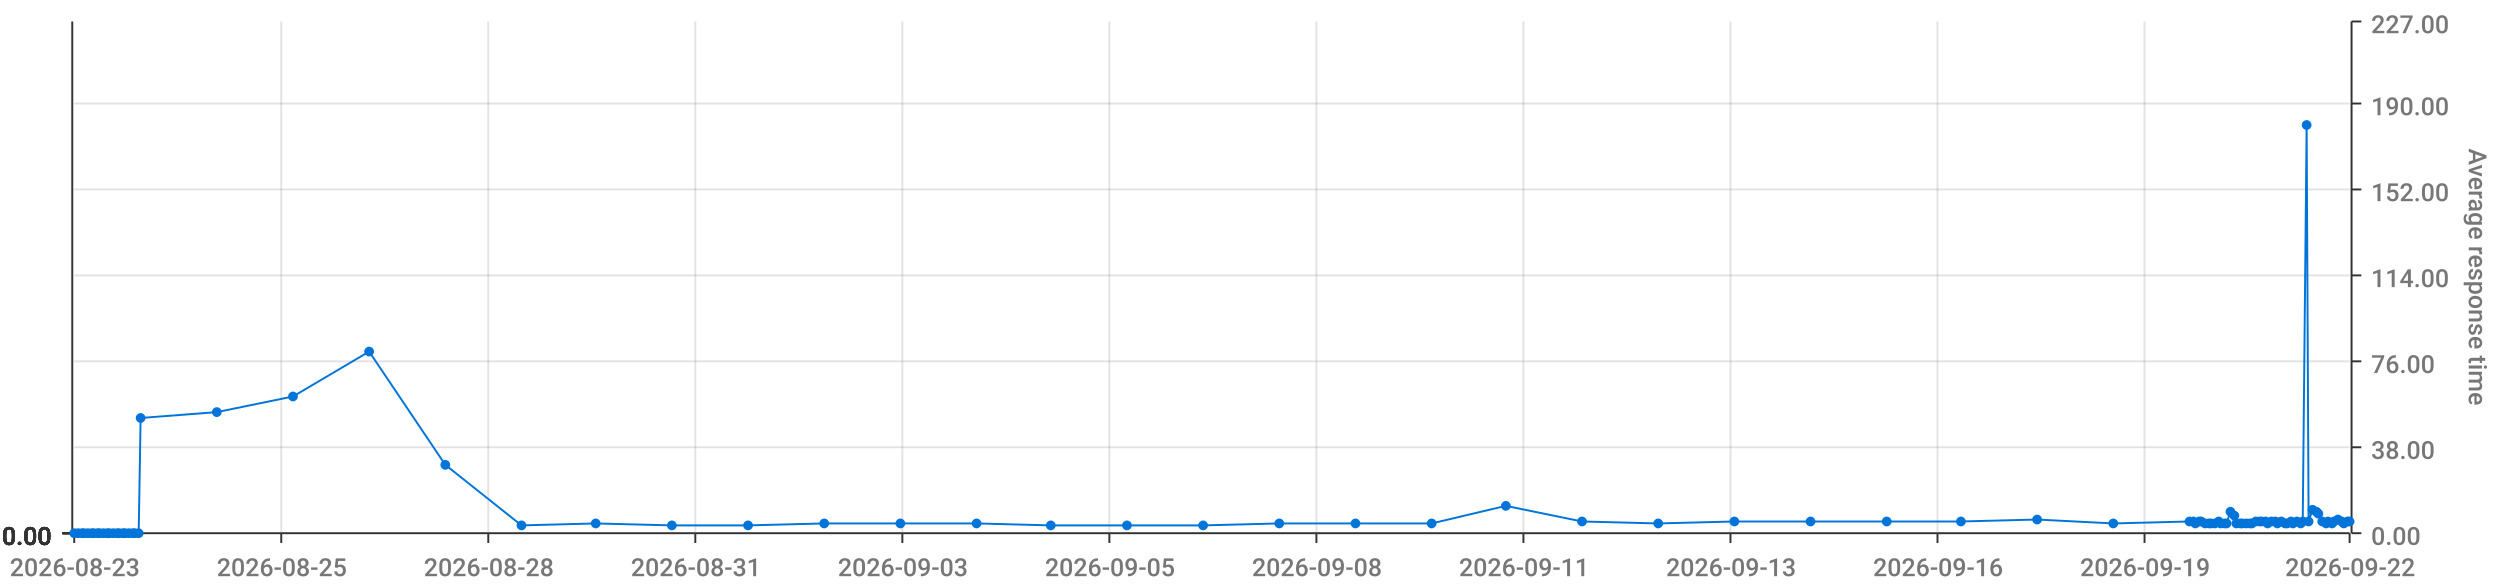
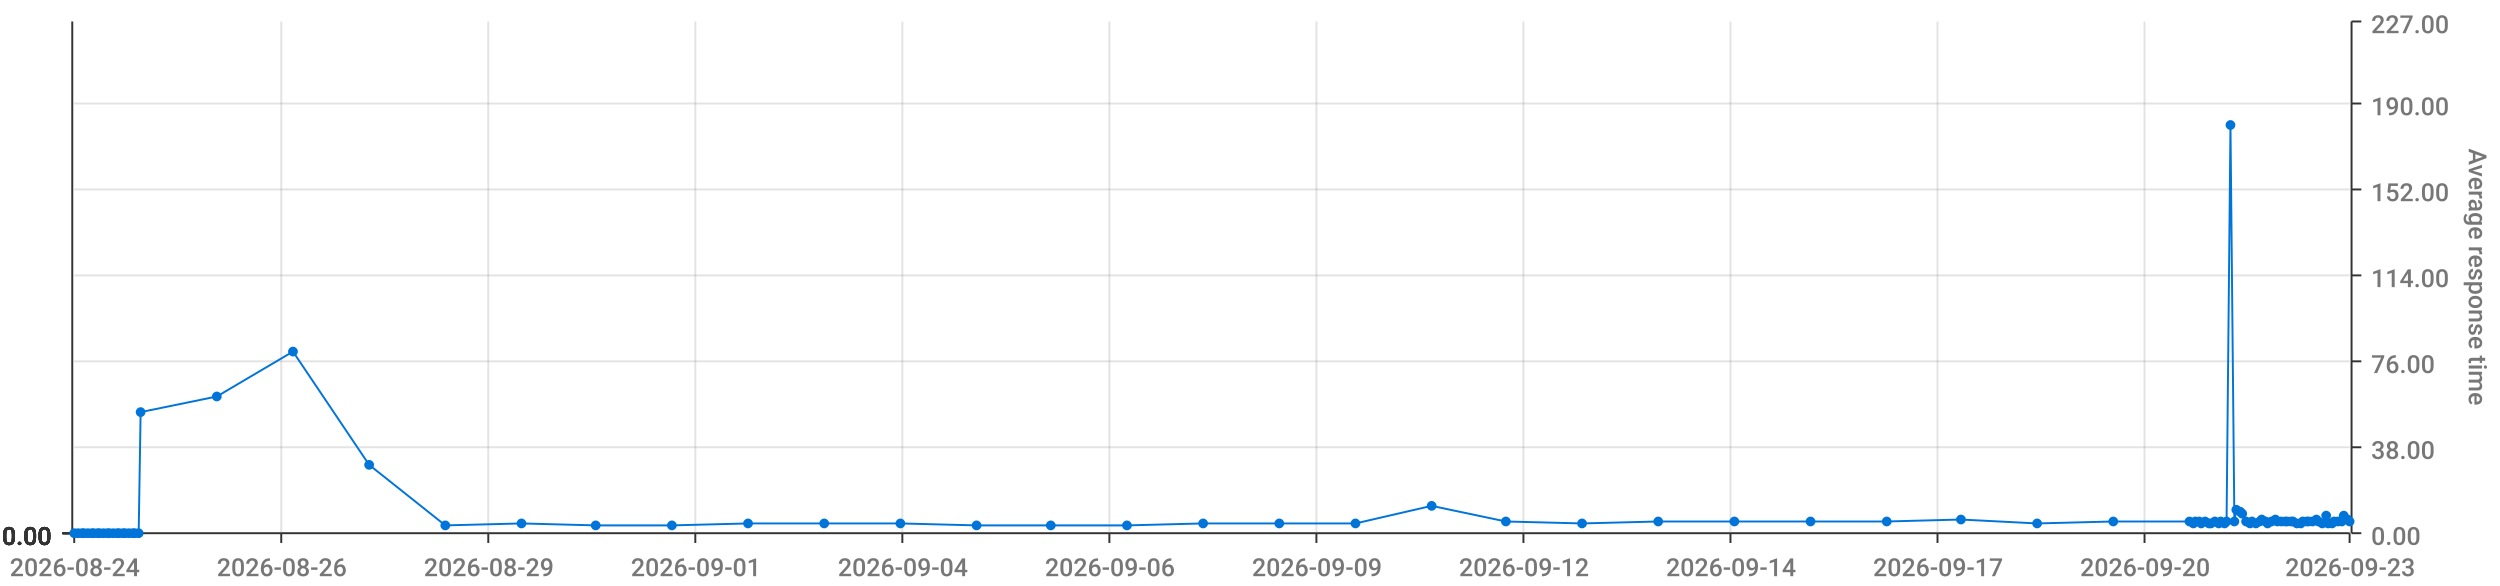
<svg xmlns="http://www.w3.org/2000/svg" viewBox="0 0 1280 300">
  <path d="M 0 0 L 1280 0 L 1280 300 L 0 300 L 0 0" style="stroke-width:0;stroke:rgba(255,255,255,1.0);fill:rgba(255,255,255,0.0)" />
  <path d="M 38 11 L 1203 11 L 1203 273 L 38 273 L 38 11" style="stroke-width:0;stroke:rgba(255,255,255,1.0);fill:rgba(255,255,255,0.0)" />
  <path d="M 38 273 L 1203 273" style="stroke-width:1;stroke:rgba(51,51,51,1.0);fill:rgba(255,255,255,0.0)" />
  <path d="M 38 273 L 38 278" style="stroke-width:1;stroke:rgba(51,51,51,1.0);fill:rgba(255,255,255,0.0)" />
-   <text x="5" y="295" style="stroke-width:0;stroke:none;fill:rgba(119,119,119,1.0);font-size:12.8px;font-family:'Roboto Medium',sans-serif">2026-08-23</text>
+   <text x="5" y="295" style="stroke-width:0;stroke:none;fill:rgba(119,119,119,1.0);font-size:12.8px;font-family:'Roboto Medium',sans-serif">2026-08-24</text>
  <path d="M 144 273 L 144 278" style="stroke-width:1;stroke:rgba(51,51,51,1.0);fill:rgba(255,255,255,0.0)" />
-   <text x="111" y="295" style="stroke-width:0;stroke:none;fill:rgba(119,119,119,1.0);font-size:12.8px;font-family:'Roboto Medium',sans-serif">2026-08-25</text>
+   <text x="111" y="295" style="stroke-width:0;stroke:none;fill:rgba(119,119,119,1.0);font-size:12.8px;font-family:'Roboto Medium',sans-serif">2026-08-26</text>
  <path d="M 250 273 L 250 278" style="stroke-width:1;stroke:rgba(51,51,51,1.0);fill:rgba(255,255,255,0.0)" />
-   <text x="217" y="295" style="stroke-width:0;stroke:none;fill:rgba(119,119,119,1.0);font-size:12.8px;font-family:'Roboto Medium',sans-serif">2026-08-28</text>
+   <text x="217" y="295" style="stroke-width:0;stroke:none;fill:rgba(119,119,119,1.0);font-size:12.8px;font-family:'Roboto Medium',sans-serif">2026-08-29</text>
  <path d="M 356 273 L 356 278" style="stroke-width:1;stroke:rgba(51,51,51,1.0);fill:rgba(255,255,255,0.0)" />
-   <text x="323" y="295" style="stroke-width:0;stroke:none;fill:rgba(119,119,119,1.0);font-size:12.8px;font-family:'Roboto Medium',sans-serif">2026-08-31</text>
+   <text x="323" y="295" style="stroke-width:0;stroke:none;fill:rgba(119,119,119,1.0);font-size:12.8px;font-family:'Roboto Medium',sans-serif">2026-09-01</text>
  <path d="M 462 273 L 462 278" style="stroke-width:1;stroke:rgba(51,51,51,1.0);fill:rgba(255,255,255,0.0)" />
-   <text x="429" y="295" style="stroke-width:0;stroke:none;fill:rgba(119,119,119,1.0);font-size:12.8px;font-family:'Roboto Medium',sans-serif">2026-09-03</text>
+   <text x="429" y="295" style="stroke-width:0;stroke:none;fill:rgba(119,119,119,1.0);font-size:12.8px;font-family:'Roboto Medium',sans-serif">2026-09-04</text>
  <path d="M 568 273 L 568 278" style="stroke-width:1;stroke:rgba(51,51,51,1.0);fill:rgba(255,255,255,0.0)" />
-   <text x="535" y="295" style="stroke-width:0;stroke:none;fill:rgba(119,119,119,1.0);font-size:12.8px;font-family:'Roboto Medium',sans-serif">2026-09-05</text>
+   <text x="535" y="295" style="stroke-width:0;stroke:none;fill:rgba(119,119,119,1.0);font-size:12.8px;font-family:'Roboto Medium',sans-serif">2026-09-06</text>
  <path d="M 674 273 L 674 278" style="stroke-width:1;stroke:rgba(51,51,51,1.0);fill:rgba(255,255,255,0.0)" />
-   <text x="641" y="295" style="stroke-width:0;stroke:none;fill:rgba(119,119,119,1.0);font-size:12.8px;font-family:'Roboto Medium',sans-serif">2026-09-08</text>
+   <text x="641" y="295" style="stroke-width:0;stroke:none;fill:rgba(119,119,119,1.0);font-size:12.8px;font-family:'Roboto Medium',sans-serif">2026-09-09</text>
  <path d="M 780 273 L 780 278" style="stroke-width:1;stroke:rgba(51,51,51,1.0);fill:rgba(255,255,255,0.0)" />
-   <text x="747" y="295" style="stroke-width:0;stroke:none;fill:rgba(119,119,119,1.0);font-size:12.8px;font-family:'Roboto Medium',sans-serif">2026-09-11</text>
+   <text x="747" y="295" style="stroke-width:0;stroke:none;fill:rgba(119,119,119,1.0);font-size:12.8px;font-family:'Roboto Medium',sans-serif">2026-09-12</text>
  <path d="M 886 273 L 886 278" style="stroke-width:1;stroke:rgba(51,51,51,1.0);fill:rgba(255,255,255,0.0)" />
-   <text x="853" y="295" style="stroke-width:0;stroke:none;fill:rgba(119,119,119,1.0);font-size:12.8px;font-family:'Roboto Medium',sans-serif">2026-09-13</text>
+   <text x="853" y="295" style="stroke-width:0;stroke:none;fill:rgba(119,119,119,1.0);font-size:12.8px;font-family:'Roboto Medium',sans-serif">2026-09-14</text>
  <path d="M 992 273 L 992 278" style="stroke-width:1;stroke:rgba(51,51,51,1.0);fill:rgba(255,255,255,0.0)" />
-   <text x="959" y="295" style="stroke-width:0;stroke:none;fill:rgba(119,119,119,1.0);font-size:12.8px;font-family:'Roboto Medium',sans-serif">2026-09-16</text>
+   <text x="959" y="295" style="stroke-width:0;stroke:none;fill:rgba(119,119,119,1.0);font-size:12.8px;font-family:'Roboto Medium',sans-serif">2026-09-17</text>
  <path d="M 1098 273 L 1098 278" style="stroke-width:1;stroke:rgba(51,51,51,1.0);fill:rgba(255,255,255,0.0)" />
-   <text x="1065" y="295" style="stroke-width:0;stroke:none;fill:rgba(119,119,119,1.0);font-size:12.8px;font-family:'Roboto Medium',sans-serif">2026-09-19</text>
+   <text x="1065" y="295" style="stroke-width:0;stroke:none;fill:rgba(119,119,119,1.0);font-size:12.8px;font-family:'Roboto Medium',sans-serif">2026-09-20</text>
  <path d="M 1203 273 L 1203 278" style="stroke-width:1;stroke:rgba(51,51,51,1.0);fill:rgba(255,255,255,0.0)" />
-   <text x="1170" y="295" style="stroke-width:0;stroke:none;fill:rgba(119,119,119,1.0);font-size:12.8px;font-family:'Roboto Medium',sans-serif">2026-09-22</text>
+   <text x="1170" y="295" style="stroke-width:0;stroke:none;fill:rgba(119,119,119,1.0);font-size:12.8px;font-family:'Roboto Medium',sans-serif">2026-09-23</text>
  <path d="M 144 273 L 144 11" style="stroke-width:1;stroke:rgba(119,119,119,0.2);fill:none" />
  <path d="M 250 273 L 250 11" style="stroke-width:1;stroke:rgba(119,119,119,0.2);fill:none" />
  <path d="M 356 273 L 356 11" style="stroke-width:1;stroke:rgba(119,119,119,0.2);fill:none" />
  <path d="M 462 273 L 462 11" style="stroke-width:1;stroke:rgba(119,119,119,0.2);fill:none" />
  <path d="M 568 273 L 568 11" style="stroke-width:1;stroke:rgba(119,119,119,0.2);fill:none" />
  <path d="M 674 273 L 674 11" style="stroke-width:1;stroke:rgba(119,119,119,0.2);fill:none" />
  <path d="M 780 273 L 780 11" style="stroke-width:1;stroke:rgba(119,119,119,0.2);fill:none" />
  <path d="M 886 273 L 886 11" style="stroke-width:1;stroke:rgba(119,119,119,0.2);fill:none" />
  <path d="M 992 273 L 992 11" style="stroke-width:1;stroke:rgba(119,119,119,0.2);fill:none" />
  <path d="M 1098 273 L 1098 11" style="stroke-width:1;stroke:rgba(119,119,119,0.2);fill:none" />
  <path d="M 1204 273 L 1204 11" style="stroke-width:1;stroke:rgba(51,51,51,1.0);fill:rgba(255,255,255,0.0)" />
  <path d="M 1204 273 L 1209 273" style="stroke-width:1;stroke:rgba(51,51,51,1.0);fill:rgba(255,255,255,0.0)" />
  <text x="1214" y="279" style="stroke-width:0;stroke:none;fill:rgba(119,119,119,1.0);font-size:12.8px;font-family:'Roboto Medium',sans-serif">0.00</text>
  <path d="M 1204 229 L 1209 229" style="stroke-width:1;stroke:rgba(51,51,51,1.0);fill:rgba(255,255,255,0.0)" />
  <text x="1214" y="235" style="stroke-width:0;stroke:none;fill:rgba(119,119,119,1.0);font-size:12.8px;font-family:'Roboto Medium',sans-serif">38.00</text>
  <path d="M 1204 185 L 1209 185" style="stroke-width:1;stroke:rgba(51,51,51,1.0);fill:rgba(255,255,255,0.0)" />
  <text x="1214" y="191" style="stroke-width:0;stroke:none;fill:rgba(119,119,119,1.0);font-size:12.8px;font-family:'Roboto Medium',sans-serif">76.00</text>
  <path d="M 1204 141 L 1209 141" style="stroke-width:1;stroke:rgba(51,51,51,1.0);fill:rgba(255,255,255,0.0)" />
  <text x="1214" y="147" style="stroke-width:0;stroke:none;fill:rgba(119,119,119,1.0);font-size:12.8px;font-family:'Roboto Medium',sans-serif">114.00</text>
  <path d="M 1204 97 L 1209 97" style="stroke-width:1;stroke:rgba(51,51,51,1.0);fill:rgba(255,255,255,0.0)" />
  <text x="1214" y="103" style="stroke-width:0;stroke:none;fill:rgba(119,119,119,1.0);font-size:12.8px;font-family:'Roboto Medium',sans-serif">152.00</text>
  <path d="M 1204 53 L 1209 53" style="stroke-width:1;stroke:rgba(51,51,51,1.0);fill:rgba(255,255,255,0.0)" />
  <text x="1214" y="59" style="stroke-width:0;stroke:none;fill:rgba(119,119,119,1.0);font-size:12.8px;font-family:'Roboto Medium',sans-serif">190.00</text>
  <path d="M 1204 11 L 1209 11" style="stroke-width:1;stroke:rgba(51,51,51,1.0);fill:rgba(255,255,255,0.0)" />
  <text x="1214" y="17" style="stroke-width:0;stroke:none;fill:rgba(119,119,119,1.0);font-size:12.8px;font-family:'Roboto Medium',sans-serif">227.00</text>
  <text x="1264" y="76" style="stroke-width:0;stroke:none;fill:rgba(119,119,119,1.0);font-size:12.8px;font-family:'Roboto Medium',sans-serif" transform="rotate(90.00,1264,76)">Average response time</text>
  <path d="M 38 273 L 1203 273" style="stroke-width:0;stroke:rgba(255,255,255,0.0);fill:none" />
  <path d="M 38 229 L 1203 229" style="stroke-width:1;stroke:rgba(119,119,119,0.2);fill:none" />
  <path d="M 38 185 L 1203 185" style="stroke-width:1;stroke:rgba(119,119,119,0.2);fill:none" />
  <path d="M 38 141 L 1203 141" style="stroke-width:1;stroke:rgba(119,119,119,0.2);fill:none" />
  <path d="M 38 97 L 1203 97" style="stroke-width:1;stroke:rgba(119,119,119,0.2);fill:none" />
  <path d="M 38 53 L 1203 53" style="stroke-width:1;stroke:rgba(119,119,119,0.2);fill:none" />
  <path d="M 37 273 L 37 11" style="stroke-width:1;stroke:rgba(51,51,51,1.0);fill:rgba(255,255,255,0.0)" />
  <path d="M 37 273 L 32 273" style="stroke-width:1;stroke:rgba(51,51,51,1.0);fill:rgba(255,255,255,0.0)" />
  <text x="1" y="279" style="stroke-width:0;stroke:none;fill:rgba(51,51,51,1.0);font-size:12.8px;font-family:'Roboto Medium',sans-serif">0.00</text>
  <path d="M 37 273 L 32 273" style="stroke-width:1;stroke:rgba(51,51,51,1.0);fill:rgba(255,255,255,0.0)" />
  <text x="1" y="279" style="stroke-width:0;stroke:none;fill:rgba(51,51,51,1.0);font-size:12.8px;font-family:'Roboto Medium',sans-serif">0.00</text>
  <path d="M 37 273 L 32 273" style="stroke-width:1;stroke:rgba(51,51,51,1.0);fill:rgba(255,255,255,0.0)" />
  <text x="1" y="279" style="stroke-width:0;stroke:none;fill:rgba(51,51,51,1.0);font-size:12.8px;font-family:'Roboto Medium',sans-serif">0.00</text>
  <path d="M 37 273 L 32 273" style="stroke-width:1;stroke:rgba(51,51,51,1.0);fill:rgba(255,255,255,0.0)" />
  <text x="1" y="279" style="stroke-width:0;stroke:none;fill:rgba(51,51,51,1.0);font-size:12.8px;font-family:'Roboto Medium',sans-serif">0.00</text>
  <path d="M 37 273 L 32 273" style="stroke-width:1;stroke:rgba(51,51,51,1.0);fill:rgba(255,255,255,0.0)" />
  <text x="1" y="279" style="stroke-width:0;stroke:none;fill:rgba(51,51,51,1.0);font-size:12.8px;font-family:'Roboto Medium',sans-serif">0.00</text>
  <path d="M 37 273 L 32 273" style="stroke-width:1;stroke:rgba(51,51,51,1.0);fill:rgba(255,255,255,0.0)" />
  <text x="1" y="279" style="stroke-width:0;stroke:none;fill:rgba(51,51,51,1.0);font-size:12.8px;font-family:'Roboto Medium',sans-serif">0.00</text>
  <path d="M 37 273 L 32 273" style="stroke-width:1;stroke:rgba(51,51,51,1.0);fill:rgba(255,255,255,0.0)" />
  <text x="1" y="279" style="stroke-width:0;stroke:none;fill:rgba(51,51,51,1.0);font-size:12.8px;font-family:'Roboto Medium',sans-serif">0.00</text>
  <path d="M 38 273 L 1203 273" style="stroke-width:0;stroke:rgba(255,255,255,0.0);fill:none" />
  <path d="M 38 273 L 1203 273" style="stroke-width:0;stroke:rgba(255,255,255,0.0);fill:none" />
  <path d="M 38 273 L 1203 273" style="stroke-width:0;stroke:rgba(255,255,255,0.0);fill:none" />
  <path d="M 38 273 L 1203 273" style="stroke-width:0;stroke:rgba(255,255,255,0.0);fill:none" />
  <path d="M 38 273 L 1203 273" style="stroke-width:0;stroke:rgba(255,255,255,0.0);fill:none" />
  <path d="M 38 273 L 1203 273" style="stroke-width:0;stroke:rgba(255,255,255,0.0);fill:none" />
-   <path d="M 38 273 L 40 273 L 42 273 L 43 273 L 45 273 L 47 273 L 48 273 L 50 273 L 51 273 L 53 273 L 55 273 L 56 273 L 58 273 L 60 273 L 61 273 L 63 273 L 64 273 L 66 273 L 68 273 L 69 273 L 71 273 L 72 214 L 111 211 L 150 203 L 189 180 L 228 238 L 267 269 L 305 268 L 344 269 L 383 269 L 422 268 L 461 268 L 500 268 L 538 269 L 577 269 L 616 269 L 655 268 L 694 268 L 733 268 L 771 259 L 810 267 L 849 268 L 888 267 L 927 267 L 966 267 L 1004 267 L 1043 266 L 1082 268 L 1121 267 L 1123 267 L 1124 268 L 1126 267 L 1127 267 L 1129 268 L 1131 268 L 1132 268 L 1134 268 L 1136 267 L 1137 268 L 1139 268 L 1140 268 L 1142 262 L 1144 264 L 1145 268 L 1147 268 L 1148 268 L 1150 268 L 1152 268 L 1153 268 L 1155 267 L 1157 267 L 1158 267 L 1160 267 L 1161 268 L 1163 267 L 1165 267 L 1166 268 L 1168 267 L 1170 268 L 1171 268 L 1173 267 L 1174 268 L 1176 267 L 1178 268 L 1179 267 L 1181 64 L 1182 267 L 1184 261 L 1186 262 L 1187 263 L 1189 267 L 1191 268 L 1192 267 L 1194 268 L 1195 267 L 1197 266 L 1199 267 L 1200 268 L 1202 267 L 1203 267" style="stroke-width:1;stroke:rgba(0,116,217,1.0);fill:rgba(255,255,255,0.0)" />
+   <path d="M 38 273 L 40 273 L 42 273 L 43 273 L 45 273 L 47 273 L 48 273 L 50 273 L 51 273 L 53 273 L 55 273 L 56 273 L 58 273 L 60 273 L 61 273 L 63 273 L 64 273 L 66 273 L 68 273 L 69 273 L 71 273 L 72 211 L 111 203 L 150 180 L 189 238 L 228 269 L 267 268 L 305 269 L 344 269 L 383 268 L 422 268 L 461 268 L 500 269 L 538 269 L 577 269 L 616 268 L 655 268 L 694 268 L 733 259 L 771 267 L 810 268 L 849 267 L 888 267 L 927 267 L 966 267 L 1004 266 L 1043 268 L 1082 267 L 1121 267 L 1123 268 L 1124 267 L 1126 267 L 1127 268 L 1129 267 L 1131 268 L 1132 268 L 1134 267 L 1136 268 L 1137 267 L 1139 268 L 1140 267 L 1142 64 L 1144 267 L 1145 261 L 1147 262 L 1148 263 L 1150 267 L 1152 268 L 1153 267 L 1155 268 L 1157 267 L 1158 266 L 1160 267 L 1161 268 L 1163 267 L 1165 266 L 1166 267 L 1168 267 L 1170 267 L 1171 267 L 1173 267 L 1174 267 L 1176 268 L 1178 268 L 1179 267 L 1181 267 L 1182 267 L 1184 267 L 1186 266 L 1187 267 L 1189 268 L 1191 264 L 1192 268 L 1194 268 L 1195 267 L 1197 267 L 1199 267 L 1200 264 L 1202 266 L 1203 267" style="stroke-width:1;stroke:rgba(0,116,217,1.0);fill:rgba(255,255,255,0.0)" />
  <circle cx="38" cy="273" r="2" style="stroke-width:1;stroke:rgba(0,116,217,1.0);fill:rgba(0,116,217,1.0)" />
  <path d="" style="stroke-width:1;stroke:rgba(0,116,217,1.0);fill:rgba(0,116,217,1.0)" />
  <circle cx="40" cy="273" r="2" style="stroke-width:1;stroke:rgba(0,116,217,1.0);fill:rgba(0,116,217,1.0)" />
  <path d="" style="stroke-width:1;stroke:rgba(0,116,217,1.0);fill:rgba(0,116,217,1.0)" />
  <circle cx="42" cy="273" r="2" style="stroke-width:1;stroke:rgba(0,116,217,1.0);fill:rgba(0,116,217,1.0)" />
  <path d="" style="stroke-width:1;stroke:rgba(0,116,217,1.0);fill:rgba(0,116,217,1.0)" />
  <circle cx="43" cy="273" r="2" style="stroke-width:1;stroke:rgba(0,116,217,1.0);fill:rgba(0,116,217,1.0)" />
  <path d="" style="stroke-width:1;stroke:rgba(0,116,217,1.0);fill:rgba(0,116,217,1.0)" />
  <circle cx="45" cy="273" r="2" style="stroke-width:1;stroke:rgba(0,116,217,1.0);fill:rgba(0,116,217,1.0)" />
  <path d="" style="stroke-width:1;stroke:rgba(0,116,217,1.0);fill:rgba(0,116,217,1.0)" />
  <circle cx="47" cy="273" r="2" style="stroke-width:1;stroke:rgba(0,116,217,1.0);fill:rgba(0,116,217,1.0)" />
  <path d="" style="stroke-width:1;stroke:rgba(0,116,217,1.0);fill:rgba(0,116,217,1.0)" />
  <circle cx="48" cy="273" r="2" style="stroke-width:1;stroke:rgba(0,116,217,1.0);fill:rgba(0,116,217,1.0)" />
  <path d="" style="stroke-width:1;stroke:rgba(0,116,217,1.0);fill:rgba(0,116,217,1.0)" />
  <circle cx="50" cy="273" r="2" style="stroke-width:1;stroke:rgba(0,116,217,1.0);fill:rgba(0,116,217,1.0)" />
  <path d="" style="stroke-width:1;stroke:rgba(0,116,217,1.0);fill:rgba(0,116,217,1.0)" />
  <circle cx="51" cy="273" r="2" style="stroke-width:1;stroke:rgba(0,116,217,1.0);fill:rgba(0,116,217,1.0)" />
  <path d="" style="stroke-width:1;stroke:rgba(0,116,217,1.0);fill:rgba(0,116,217,1.0)" />
  <circle cx="53" cy="273" r="2" style="stroke-width:1;stroke:rgba(0,116,217,1.0);fill:rgba(0,116,217,1.0)" />
  <path d="" style="stroke-width:1;stroke:rgba(0,116,217,1.0);fill:rgba(0,116,217,1.0)" />
  <circle cx="55" cy="273" r="2" style="stroke-width:1;stroke:rgba(0,116,217,1.0);fill:rgba(0,116,217,1.0)" />
  <path d="" style="stroke-width:1;stroke:rgba(0,116,217,1.0);fill:rgba(0,116,217,1.0)" />
  <circle cx="56" cy="273" r="2" style="stroke-width:1;stroke:rgba(0,116,217,1.0);fill:rgba(0,116,217,1.0)" />
  <path d="" style="stroke-width:1;stroke:rgba(0,116,217,1.0);fill:rgba(0,116,217,1.0)" />
  <circle cx="58" cy="273" r="2" style="stroke-width:1;stroke:rgba(0,116,217,1.0);fill:rgba(0,116,217,1.0)" />
  <path d="" style="stroke-width:1;stroke:rgba(0,116,217,1.0);fill:rgba(0,116,217,1.0)" />
  <circle cx="60" cy="273" r="2" style="stroke-width:1;stroke:rgba(0,116,217,1.0);fill:rgba(0,116,217,1.0)" />
  <path d="" style="stroke-width:1;stroke:rgba(0,116,217,1.0);fill:rgba(0,116,217,1.0)" />
  <circle cx="61" cy="273" r="2" style="stroke-width:1;stroke:rgba(0,116,217,1.0);fill:rgba(0,116,217,1.0)" />
  <path d="" style="stroke-width:1;stroke:rgba(0,116,217,1.0);fill:rgba(0,116,217,1.0)" />
  <circle cx="63" cy="273" r="2" style="stroke-width:1;stroke:rgba(0,116,217,1.0);fill:rgba(0,116,217,1.0)" />
  <path d="" style="stroke-width:1;stroke:rgba(0,116,217,1.0);fill:rgba(0,116,217,1.0)" />
  <circle cx="64" cy="273" r="2" style="stroke-width:1;stroke:rgba(0,116,217,1.0);fill:rgba(0,116,217,1.0)" />
  <path d="" style="stroke-width:1;stroke:rgba(0,116,217,1.0);fill:rgba(0,116,217,1.0)" />
  <circle cx="66" cy="273" r="2" style="stroke-width:1;stroke:rgba(0,116,217,1.0);fill:rgba(0,116,217,1.0)" />
  <path d="" style="stroke-width:1;stroke:rgba(0,116,217,1.0);fill:rgba(0,116,217,1.0)" />
  <circle cx="68" cy="273" r="2" style="stroke-width:1;stroke:rgba(0,116,217,1.0);fill:rgba(0,116,217,1.0)" />
  <path d="" style="stroke-width:1;stroke:rgba(0,116,217,1.0);fill:rgba(0,116,217,1.0)" />
  <circle cx="69" cy="273" r="2" style="stroke-width:1;stroke:rgba(0,116,217,1.0);fill:rgba(0,116,217,1.0)" />
  <path d="" style="stroke-width:1;stroke:rgba(0,116,217,1.0);fill:rgba(0,116,217,1.0)" />
  <circle cx="71" cy="273" r="2" style="stroke-width:1;stroke:rgba(0,116,217,1.0);fill:rgba(0,116,217,1.0)" />
  <path d="" style="stroke-width:1;stroke:rgba(0,116,217,1.0);fill:rgba(0,116,217,1.0)" />
-   <circle cx="72" cy="214" r="2" style="stroke-width:1;stroke:rgba(0,116,217,1.0);fill:rgba(0,116,217,1.0)" />
-   <path d="" style="stroke-width:1;stroke:rgba(0,116,217,1.0);fill:rgba(0,116,217,1.0)" />
-   <circle cx="111" cy="211" r="2" style="stroke-width:1;stroke:rgba(0,116,217,1.0);fill:rgba(0,116,217,1.0)" />
-   <path d="" style="stroke-width:1;stroke:rgba(0,116,217,1.0);fill:rgba(0,116,217,1.0)" />
-   <circle cx="150" cy="203" r="2" style="stroke-width:1;stroke:rgba(0,116,217,1.0);fill:rgba(0,116,217,1.0)" />
-   <path d="" style="stroke-width:1;stroke:rgba(0,116,217,1.0);fill:rgba(0,116,217,1.0)" />
-   <circle cx="189" cy="180" r="2" style="stroke-width:1;stroke:rgba(0,116,217,1.0);fill:rgba(0,116,217,1.0)" />
-   <path d="" style="stroke-width:1;stroke:rgba(0,116,217,1.0);fill:rgba(0,116,217,1.0)" />
-   <circle cx="228" cy="238" r="2" style="stroke-width:1;stroke:rgba(0,116,217,1.0);fill:rgba(0,116,217,1.0)" />
-   <path d="" style="stroke-width:1;stroke:rgba(0,116,217,1.0);fill:rgba(0,116,217,1.0)" />
-   <circle cx="267" cy="269" r="2" style="stroke-width:1;stroke:rgba(0,116,217,1.0);fill:rgba(0,116,217,1.0)" />
-   <path d="" style="stroke-width:1;stroke:rgba(0,116,217,1.0);fill:rgba(0,116,217,1.0)" />
-   <circle cx="305" cy="268" r="2" style="stroke-width:1;stroke:rgba(0,116,217,1.0);fill:rgba(0,116,217,1.0)" />
+   <circle cx="72" cy="211" r="2" style="stroke-width:1;stroke:rgba(0,116,217,1.0);fill:rgba(0,116,217,1.0)" />
+   <path d="" style="stroke-width:1;stroke:rgba(0,116,217,1.0);fill:rgba(0,116,217,1.0)" />
+   <circle cx="111" cy="203" r="2" style="stroke-width:1;stroke:rgba(0,116,217,1.0);fill:rgba(0,116,217,1.0)" />
+   <path d="" style="stroke-width:1;stroke:rgba(0,116,217,1.0);fill:rgba(0,116,217,1.0)" />
+   <circle cx="150" cy="180" r="2" style="stroke-width:1;stroke:rgba(0,116,217,1.0);fill:rgba(0,116,217,1.0)" />
+   <path d="" style="stroke-width:1;stroke:rgba(0,116,217,1.0);fill:rgba(0,116,217,1.0)" />
+   <circle cx="189" cy="238" r="2" style="stroke-width:1;stroke:rgba(0,116,217,1.0);fill:rgba(0,116,217,1.0)" />
+   <path d="" style="stroke-width:1;stroke:rgba(0,116,217,1.0);fill:rgba(0,116,217,1.0)" />
+   <circle cx="228" cy="269" r="2" style="stroke-width:1;stroke:rgba(0,116,217,1.0);fill:rgba(0,116,217,1.0)" />
+   <path d="" style="stroke-width:1;stroke:rgba(0,116,217,1.0);fill:rgba(0,116,217,1.0)" />
+   <circle cx="267" cy="268" r="2" style="stroke-width:1;stroke:rgba(0,116,217,1.0);fill:rgba(0,116,217,1.0)" />
+   <path d="" style="stroke-width:1;stroke:rgba(0,116,217,1.0);fill:rgba(0,116,217,1.0)" />
+   <circle cx="305" cy="269" r="2" style="stroke-width:1;stroke:rgba(0,116,217,1.0);fill:rgba(0,116,217,1.0)" />
  <path d="" style="stroke-width:1;stroke:rgba(0,116,217,1.0);fill:rgba(0,116,217,1.0)" />
  <circle cx="344" cy="269" r="2" style="stroke-width:1;stroke:rgba(0,116,217,1.0);fill:rgba(0,116,217,1.0)" />
  <path d="" style="stroke-width:1;stroke:rgba(0,116,217,1.0);fill:rgba(0,116,217,1.0)" />
-   <circle cx="383" cy="269" r="2" style="stroke-width:1;stroke:rgba(0,116,217,1.0);fill:rgba(0,116,217,1.0)" />
+   <circle cx="383" cy="268" r="2" style="stroke-width:1;stroke:rgba(0,116,217,1.0);fill:rgba(0,116,217,1.0)" />
  <path d="" style="stroke-width:1;stroke:rgba(0,116,217,1.0);fill:rgba(0,116,217,1.0)" />
  <circle cx="422" cy="268" r="2" style="stroke-width:1;stroke:rgba(0,116,217,1.0);fill:rgba(0,116,217,1.0)" />
  <path d="" style="stroke-width:1;stroke:rgba(0,116,217,1.0);fill:rgba(0,116,217,1.0)" />
  <circle cx="461" cy="268" r="2" style="stroke-width:1;stroke:rgba(0,116,217,1.0);fill:rgba(0,116,217,1.0)" />
  <path d="" style="stroke-width:1;stroke:rgba(0,116,217,1.0);fill:rgba(0,116,217,1.0)" />
-   <circle cx="500" cy="268" r="2" style="stroke-width:1;stroke:rgba(0,116,217,1.0);fill:rgba(0,116,217,1.0)" />
+   <circle cx="500" cy="269" r="2" style="stroke-width:1;stroke:rgba(0,116,217,1.0);fill:rgba(0,116,217,1.0)" />
  <path d="" style="stroke-width:1;stroke:rgba(0,116,217,1.0);fill:rgba(0,116,217,1.0)" />
  <circle cx="538" cy="269" r="2" style="stroke-width:1;stroke:rgba(0,116,217,1.0);fill:rgba(0,116,217,1.0)" />
  <path d="" style="stroke-width:1;stroke:rgba(0,116,217,1.0);fill:rgba(0,116,217,1.0)" />
  <circle cx="577" cy="269" r="2" style="stroke-width:1;stroke:rgba(0,116,217,1.0);fill:rgba(0,116,217,1.0)" />
  <path d="" style="stroke-width:1;stroke:rgba(0,116,217,1.0);fill:rgba(0,116,217,1.0)" />
-   <circle cx="616" cy="269" r="2" style="stroke-width:1;stroke:rgba(0,116,217,1.0);fill:rgba(0,116,217,1.0)" />
+   <circle cx="616" cy="268" r="2" style="stroke-width:1;stroke:rgba(0,116,217,1.0);fill:rgba(0,116,217,1.0)" />
  <path d="" style="stroke-width:1;stroke:rgba(0,116,217,1.0);fill:rgba(0,116,217,1.0)" />
  <circle cx="655" cy="268" r="2" style="stroke-width:1;stroke:rgba(0,116,217,1.0);fill:rgba(0,116,217,1.0)" />
  <path d="" style="stroke-width:1;stroke:rgba(0,116,217,1.0);fill:rgba(0,116,217,1.0)" />
  <circle cx="694" cy="268" r="2" style="stroke-width:1;stroke:rgba(0,116,217,1.0);fill:rgba(0,116,217,1.0)" />
  <path d="" style="stroke-width:1;stroke:rgba(0,116,217,1.0);fill:rgba(0,116,217,1.0)" />
-   <circle cx="733" cy="268" r="2" style="stroke-width:1;stroke:rgba(0,116,217,1.0);fill:rgba(0,116,217,1.0)" />
-   <path d="" style="stroke-width:1;stroke:rgba(0,116,217,1.0);fill:rgba(0,116,217,1.0)" />
-   <circle cx="771" cy="259" r="2" style="stroke-width:1;stroke:rgba(0,116,217,1.0);fill:rgba(0,116,217,1.0)" />
-   <path d="" style="stroke-width:1;stroke:rgba(0,116,217,1.0);fill:rgba(0,116,217,1.0)" />
-   <circle cx="810" cy="267" r="2" style="stroke-width:1;stroke:rgba(0,116,217,1.0);fill:rgba(0,116,217,1.0)" />
-   <path d="" style="stroke-width:1;stroke:rgba(0,116,217,1.0);fill:rgba(0,116,217,1.0)" />
-   <circle cx="849" cy="268" r="2" style="stroke-width:1;stroke:rgba(0,116,217,1.0);fill:rgba(0,116,217,1.0)" />
+   <circle cx="733" cy="259" r="2" style="stroke-width:1;stroke:rgba(0,116,217,1.0);fill:rgba(0,116,217,1.0)" />
+   <path d="" style="stroke-width:1;stroke:rgba(0,116,217,1.0);fill:rgba(0,116,217,1.0)" />
+   <circle cx="771" cy="267" r="2" style="stroke-width:1;stroke:rgba(0,116,217,1.0);fill:rgba(0,116,217,1.0)" />
+   <path d="" style="stroke-width:1;stroke:rgba(0,116,217,1.0);fill:rgba(0,116,217,1.0)" />
+   <circle cx="810" cy="268" r="2" style="stroke-width:1;stroke:rgba(0,116,217,1.0);fill:rgba(0,116,217,1.0)" />
+   <path d="" style="stroke-width:1;stroke:rgba(0,116,217,1.0);fill:rgba(0,116,217,1.0)" />
+   <circle cx="849" cy="267" r="2" style="stroke-width:1;stroke:rgba(0,116,217,1.0);fill:rgba(0,116,217,1.0)" />
  <path d="" style="stroke-width:1;stroke:rgba(0,116,217,1.0);fill:rgba(0,116,217,1.0)" />
  <circle cx="888" cy="267" r="2" style="stroke-width:1;stroke:rgba(0,116,217,1.0);fill:rgba(0,116,217,1.0)" />
  <path d="" style="stroke-width:1;stroke:rgba(0,116,217,1.0);fill:rgba(0,116,217,1.0)" />
  <circle cx="927" cy="267" r="2" style="stroke-width:1;stroke:rgba(0,116,217,1.0);fill:rgba(0,116,217,1.0)" />
  <path d="" style="stroke-width:1;stroke:rgba(0,116,217,1.0);fill:rgba(0,116,217,1.0)" />
  <circle cx="966" cy="267" r="2" style="stroke-width:1;stroke:rgba(0,116,217,1.0);fill:rgba(0,116,217,1.0)" />
  <path d="" style="stroke-width:1;stroke:rgba(0,116,217,1.0);fill:rgba(0,116,217,1.0)" />
-   <circle cx="1004" cy="267" r="2" style="stroke-width:1;stroke:rgba(0,116,217,1.0);fill:rgba(0,116,217,1.0)" />
-   <path d="" style="stroke-width:1;stroke:rgba(0,116,217,1.0);fill:rgba(0,116,217,1.0)" />
-   <circle cx="1043" cy="266" r="2" style="stroke-width:1;stroke:rgba(0,116,217,1.0);fill:rgba(0,116,217,1.0)" />
-   <path d="" style="stroke-width:1;stroke:rgba(0,116,217,1.0);fill:rgba(0,116,217,1.0)" />
-   <circle cx="1082" cy="268" r="2" style="stroke-width:1;stroke:rgba(0,116,217,1.0);fill:rgba(0,116,217,1.0)" />
+   <circle cx="1004" cy="266" r="2" style="stroke-width:1;stroke:rgba(0,116,217,1.0);fill:rgba(0,116,217,1.0)" />
+   <path d="" style="stroke-width:1;stroke:rgba(0,116,217,1.0);fill:rgba(0,116,217,1.0)" />
+   <circle cx="1043" cy="268" r="2" style="stroke-width:1;stroke:rgba(0,116,217,1.0);fill:rgba(0,116,217,1.0)" />
+   <path d="" style="stroke-width:1;stroke:rgba(0,116,217,1.0);fill:rgba(0,116,217,1.0)" />
+   <circle cx="1082" cy="267" r="2" style="stroke-width:1;stroke:rgba(0,116,217,1.0);fill:rgba(0,116,217,1.0)" />
  <path d="" style="stroke-width:1;stroke:rgba(0,116,217,1.0);fill:rgba(0,116,217,1.0)" />
  <circle cx="1121" cy="267" r="2" style="stroke-width:1;stroke:rgba(0,116,217,1.0);fill:rgba(0,116,217,1.0)" />
  <path d="" style="stroke-width:1;stroke:rgba(0,116,217,1.0);fill:rgba(0,116,217,1.0)" />
-   <circle cx="1123" cy="267" r="2" style="stroke-width:1;stroke:rgba(0,116,217,1.0);fill:rgba(0,116,217,1.0)" />
-   <path d="" style="stroke-width:1;stroke:rgba(0,116,217,1.0);fill:rgba(0,116,217,1.0)" />
-   <circle cx="1124" cy="268" r="2" style="stroke-width:1;stroke:rgba(0,116,217,1.0);fill:rgba(0,116,217,1.0)" />
+   <circle cx="1123" cy="268" r="2" style="stroke-width:1;stroke:rgba(0,116,217,1.0);fill:rgba(0,116,217,1.0)" />
+   <path d="" style="stroke-width:1;stroke:rgba(0,116,217,1.0);fill:rgba(0,116,217,1.0)" />
+   <circle cx="1124" cy="267" r="2" style="stroke-width:1;stroke:rgba(0,116,217,1.0);fill:rgba(0,116,217,1.0)" />
  <path d="" style="stroke-width:1;stroke:rgba(0,116,217,1.0);fill:rgba(0,116,217,1.0)" />
  <circle cx="1126" cy="267" r="2" style="stroke-width:1;stroke:rgba(0,116,217,1.0);fill:rgba(0,116,217,1.0)" />
  <path d="" style="stroke-width:1;stroke:rgba(0,116,217,1.0);fill:rgba(0,116,217,1.0)" />
-   <circle cx="1127" cy="267" r="2" style="stroke-width:1;stroke:rgba(0,116,217,1.0);fill:rgba(0,116,217,1.0)" />
-   <path d="" style="stroke-width:1;stroke:rgba(0,116,217,1.0);fill:rgba(0,116,217,1.0)" />
-   <circle cx="1129" cy="268" r="2" style="stroke-width:1;stroke:rgba(0,116,217,1.0);fill:rgba(0,116,217,1.0)" />
+   <circle cx="1127" cy="268" r="2" style="stroke-width:1;stroke:rgba(0,116,217,1.0);fill:rgba(0,116,217,1.0)" />
+   <path d="" style="stroke-width:1;stroke:rgba(0,116,217,1.0);fill:rgba(0,116,217,1.0)" />
+   <circle cx="1129" cy="267" r="2" style="stroke-width:1;stroke:rgba(0,116,217,1.0);fill:rgba(0,116,217,1.0)" />
  <path d="" style="stroke-width:1;stroke:rgba(0,116,217,1.0);fill:rgba(0,116,217,1.0)" />
  <circle cx="1131" cy="268" r="2" style="stroke-width:1;stroke:rgba(0,116,217,1.0);fill:rgba(0,116,217,1.0)" />
  <path d="" style="stroke-width:1;stroke:rgba(0,116,217,1.0);fill:rgba(0,116,217,1.0)" />
  <circle cx="1132" cy="268" r="2" style="stroke-width:1;stroke:rgba(0,116,217,1.0);fill:rgba(0,116,217,1.0)" />
  <path d="" style="stroke-width:1;stroke:rgba(0,116,217,1.0);fill:rgba(0,116,217,1.0)" />
-   <circle cx="1134" cy="268" r="2" style="stroke-width:1;stroke:rgba(0,116,217,1.0);fill:rgba(0,116,217,1.0)" />
-   <path d="" style="stroke-width:1;stroke:rgba(0,116,217,1.0);fill:rgba(0,116,217,1.0)" />
-   <circle cx="1136" cy="267" r="2" style="stroke-width:1;stroke:rgba(0,116,217,1.0);fill:rgba(0,116,217,1.0)" />
-   <path d="" style="stroke-width:1;stroke:rgba(0,116,217,1.0);fill:rgba(0,116,217,1.0)" />
-   <circle cx="1137" cy="268" r="2" style="stroke-width:1;stroke:rgba(0,116,217,1.0);fill:rgba(0,116,217,1.0)" />
+   <circle cx="1134" cy="267" r="2" style="stroke-width:1;stroke:rgba(0,116,217,1.0);fill:rgba(0,116,217,1.0)" />
+   <path d="" style="stroke-width:1;stroke:rgba(0,116,217,1.0);fill:rgba(0,116,217,1.0)" />
+   <circle cx="1136" cy="268" r="2" style="stroke-width:1;stroke:rgba(0,116,217,1.0);fill:rgba(0,116,217,1.0)" />
+   <path d="" style="stroke-width:1;stroke:rgba(0,116,217,1.0);fill:rgba(0,116,217,1.0)" />
+   <circle cx="1137" cy="267" r="2" style="stroke-width:1;stroke:rgba(0,116,217,1.0);fill:rgba(0,116,217,1.0)" />
  <path d="" style="stroke-width:1;stroke:rgba(0,116,217,1.0);fill:rgba(0,116,217,1.0)" />
  <circle cx="1139" cy="268" r="2" style="stroke-width:1;stroke:rgba(0,116,217,1.0);fill:rgba(0,116,217,1.0)" />
  <path d="" style="stroke-width:1;stroke:rgba(0,116,217,1.0);fill:rgba(0,116,217,1.0)" />
-   <circle cx="1140" cy="268" r="2" style="stroke-width:1;stroke:rgba(0,116,217,1.0);fill:rgba(0,116,217,1.0)" />
-   <path d="" style="stroke-width:1;stroke:rgba(0,116,217,1.0);fill:rgba(0,116,217,1.0)" />
-   <circle cx="1142" cy="262" r="2" style="stroke-width:1;stroke:rgba(0,116,217,1.0);fill:rgba(0,116,217,1.0)" />
-   <path d="" style="stroke-width:1;stroke:rgba(0,116,217,1.0);fill:rgba(0,116,217,1.0)" />
-   <circle cx="1144" cy="264" r="2" style="stroke-width:1;stroke:rgba(0,116,217,1.0);fill:rgba(0,116,217,1.0)" />
-   <path d="" style="stroke-width:1;stroke:rgba(0,116,217,1.0);fill:rgba(0,116,217,1.0)" />
-   <circle cx="1145" cy="268" r="2" style="stroke-width:1;stroke:rgba(0,116,217,1.0);fill:rgba(0,116,217,1.0)" />
-   <path d="" style="stroke-width:1;stroke:rgba(0,116,217,1.0);fill:rgba(0,116,217,1.0)" />
-   <circle cx="1147" cy="268" r="2" style="stroke-width:1;stroke:rgba(0,116,217,1.0);fill:rgba(0,116,217,1.0)" />
-   <path d="" style="stroke-width:1;stroke:rgba(0,116,217,1.0);fill:rgba(0,116,217,1.0)" />
-   <circle cx="1148" cy="268" r="2" style="stroke-width:1;stroke:rgba(0,116,217,1.0);fill:rgba(0,116,217,1.0)" />
-   <path d="" style="stroke-width:1;stroke:rgba(0,116,217,1.0);fill:rgba(0,116,217,1.0)" />
-   <circle cx="1150" cy="268" r="2" style="stroke-width:1;stroke:rgba(0,116,217,1.0);fill:rgba(0,116,217,1.0)" />
+   <circle cx="1140" cy="267" r="2" style="stroke-width:1;stroke:rgba(0,116,217,1.0);fill:rgba(0,116,217,1.0)" />
+   <path d="" style="stroke-width:1;stroke:rgba(0,116,217,1.0);fill:rgba(0,116,217,1.0)" />
+   <circle cx="1142" cy="64" r="2" style="stroke-width:1;stroke:rgba(0,116,217,1.0);fill:rgba(0,116,217,1.0)" />
+   <path d="" style="stroke-width:1;stroke:rgba(0,116,217,1.0);fill:rgba(0,116,217,1.0)" />
+   <circle cx="1144" cy="267" r="2" style="stroke-width:1;stroke:rgba(0,116,217,1.0);fill:rgba(0,116,217,1.0)" />
+   <path d="" style="stroke-width:1;stroke:rgba(0,116,217,1.0);fill:rgba(0,116,217,1.0)" />
+   <circle cx="1145" cy="261" r="2" style="stroke-width:1;stroke:rgba(0,116,217,1.0);fill:rgba(0,116,217,1.0)" />
+   <path d="" style="stroke-width:1;stroke:rgba(0,116,217,1.0);fill:rgba(0,116,217,1.0)" />
+   <circle cx="1147" cy="262" r="2" style="stroke-width:1;stroke:rgba(0,116,217,1.0);fill:rgba(0,116,217,1.0)" />
+   <path d="" style="stroke-width:1;stroke:rgba(0,116,217,1.0);fill:rgba(0,116,217,1.0)" />
+   <circle cx="1148" cy="263" r="2" style="stroke-width:1;stroke:rgba(0,116,217,1.0);fill:rgba(0,116,217,1.0)" />
+   <path d="" style="stroke-width:1;stroke:rgba(0,116,217,1.0);fill:rgba(0,116,217,1.0)" />
+   <circle cx="1150" cy="267" r="2" style="stroke-width:1;stroke:rgba(0,116,217,1.0);fill:rgba(0,116,217,1.0)" />
  <path d="" style="stroke-width:1;stroke:rgba(0,116,217,1.0);fill:rgba(0,116,217,1.0)" />
  <circle cx="1152" cy="268" r="2" style="stroke-width:1;stroke:rgba(0,116,217,1.0);fill:rgba(0,116,217,1.0)" />
  <path d="" style="stroke-width:1;stroke:rgba(0,116,217,1.0);fill:rgba(0,116,217,1.0)" />
-   <circle cx="1153" cy="268" r="2" style="stroke-width:1;stroke:rgba(0,116,217,1.0);fill:rgba(0,116,217,1.0)" />
-   <path d="" style="stroke-width:1;stroke:rgba(0,116,217,1.0);fill:rgba(0,116,217,1.0)" />
-   <circle cx="1155" cy="267" r="2" style="stroke-width:1;stroke:rgba(0,116,217,1.0);fill:rgba(0,116,217,1.0)" />
+   <circle cx="1153" cy="267" r="2" style="stroke-width:1;stroke:rgba(0,116,217,1.0);fill:rgba(0,116,217,1.0)" />
+   <path d="" style="stroke-width:1;stroke:rgba(0,116,217,1.0);fill:rgba(0,116,217,1.0)" />
+   <circle cx="1155" cy="268" r="2" style="stroke-width:1;stroke:rgba(0,116,217,1.0);fill:rgba(0,116,217,1.0)" />
  <path d="" style="stroke-width:1;stroke:rgba(0,116,217,1.0);fill:rgba(0,116,217,1.0)" />
  <circle cx="1157" cy="267" r="2" style="stroke-width:1;stroke:rgba(0,116,217,1.0);fill:rgba(0,116,217,1.0)" />
  <path d="" style="stroke-width:1;stroke:rgba(0,116,217,1.0);fill:rgba(0,116,217,1.0)" />
-   <circle cx="1158" cy="267" r="2" style="stroke-width:1;stroke:rgba(0,116,217,1.0);fill:rgba(0,116,217,1.0)" />
+   <circle cx="1158" cy="266" r="2" style="stroke-width:1;stroke:rgba(0,116,217,1.0);fill:rgba(0,116,217,1.0)" />
  <path d="" style="stroke-width:1;stroke:rgba(0,116,217,1.0);fill:rgba(0,116,217,1.0)" />
  <circle cx="1160" cy="267" r="2" style="stroke-width:1;stroke:rgba(0,116,217,1.0);fill:rgba(0,116,217,1.0)" />
  <path d="" style="stroke-width:1;stroke:rgba(0,116,217,1.0);fill:rgba(0,116,217,1.0)" />
  <circle cx="1161" cy="268" r="2" style="stroke-width:1;stroke:rgba(0,116,217,1.0);fill:rgba(0,116,217,1.0)" />
  <path d="" style="stroke-width:1;stroke:rgba(0,116,217,1.0);fill:rgba(0,116,217,1.0)" />
  <circle cx="1163" cy="267" r="2" style="stroke-width:1;stroke:rgba(0,116,217,1.0);fill:rgba(0,116,217,1.0)" />
  <path d="" style="stroke-width:1;stroke:rgba(0,116,217,1.0);fill:rgba(0,116,217,1.0)" />
-   <circle cx="1165" cy="267" r="2" style="stroke-width:1;stroke:rgba(0,116,217,1.0);fill:rgba(0,116,217,1.0)" />
-   <path d="" style="stroke-width:1;stroke:rgba(0,116,217,1.0);fill:rgba(0,116,217,1.0)" />
-   <circle cx="1166" cy="268" r="2" style="stroke-width:1;stroke:rgba(0,116,217,1.0);fill:rgba(0,116,217,1.0)" />
+   <circle cx="1165" cy="266" r="2" style="stroke-width:1;stroke:rgba(0,116,217,1.0);fill:rgba(0,116,217,1.0)" />
+   <path d="" style="stroke-width:1;stroke:rgba(0,116,217,1.0);fill:rgba(0,116,217,1.0)" />
+   <circle cx="1166" cy="267" r="2" style="stroke-width:1;stroke:rgba(0,116,217,1.0);fill:rgba(0,116,217,1.0)" />
  <path d="" style="stroke-width:1;stroke:rgba(0,116,217,1.0);fill:rgba(0,116,217,1.0)" />
  <circle cx="1168" cy="267" r="2" style="stroke-width:1;stroke:rgba(0,116,217,1.0);fill:rgba(0,116,217,1.0)" />
  <path d="" style="stroke-width:1;stroke:rgba(0,116,217,1.0);fill:rgba(0,116,217,1.0)" />
-   <circle cx="1170" cy="268" r="2" style="stroke-width:1;stroke:rgba(0,116,217,1.0);fill:rgba(0,116,217,1.0)" />
-   <path d="" style="stroke-width:1;stroke:rgba(0,116,217,1.0);fill:rgba(0,116,217,1.0)" />
-   <circle cx="1171" cy="268" r="2" style="stroke-width:1;stroke:rgba(0,116,217,1.0);fill:rgba(0,116,217,1.0)" />
+   <circle cx="1170" cy="267" r="2" style="stroke-width:1;stroke:rgba(0,116,217,1.0);fill:rgba(0,116,217,1.0)" />
+   <path d="" style="stroke-width:1;stroke:rgba(0,116,217,1.0);fill:rgba(0,116,217,1.0)" />
+   <circle cx="1171" cy="267" r="2" style="stroke-width:1;stroke:rgba(0,116,217,1.0);fill:rgba(0,116,217,1.0)" />
  <path d="" style="stroke-width:1;stroke:rgba(0,116,217,1.0);fill:rgba(0,116,217,1.0)" />
  <circle cx="1173" cy="267" r="2" style="stroke-width:1;stroke:rgba(0,116,217,1.0);fill:rgba(0,116,217,1.0)" />
  <path d="" style="stroke-width:1;stroke:rgba(0,116,217,1.0);fill:rgba(0,116,217,1.0)" />
-   <circle cx="1174" cy="268" r="2" style="stroke-width:1;stroke:rgba(0,116,217,1.0);fill:rgba(0,116,217,1.0)" />
-   <path d="" style="stroke-width:1;stroke:rgba(0,116,217,1.0);fill:rgba(0,116,217,1.0)" />
-   <circle cx="1176" cy="267" r="2" style="stroke-width:1;stroke:rgba(0,116,217,1.0);fill:rgba(0,116,217,1.0)" />
+   <circle cx="1174" cy="267" r="2" style="stroke-width:1;stroke:rgba(0,116,217,1.0);fill:rgba(0,116,217,1.0)" />
+   <path d="" style="stroke-width:1;stroke:rgba(0,116,217,1.0);fill:rgba(0,116,217,1.0)" />
+   <circle cx="1176" cy="268" r="2" style="stroke-width:1;stroke:rgba(0,116,217,1.0);fill:rgba(0,116,217,1.0)" />
  <path d="" style="stroke-width:1;stroke:rgba(0,116,217,1.0);fill:rgba(0,116,217,1.0)" />
  <circle cx="1178" cy="268" r="2" style="stroke-width:1;stroke:rgba(0,116,217,1.0);fill:rgba(0,116,217,1.0)" />
  <path d="" style="stroke-width:1;stroke:rgba(0,116,217,1.0);fill:rgba(0,116,217,1.0)" />
  <circle cx="1179" cy="267" r="2" style="stroke-width:1;stroke:rgba(0,116,217,1.0);fill:rgba(0,116,217,1.0)" />
  <path d="" style="stroke-width:1;stroke:rgba(0,116,217,1.0);fill:rgba(0,116,217,1.0)" />
-   <circle cx="1181" cy="64" r="2" style="stroke-width:1;stroke:rgba(0,116,217,1.0);fill:rgba(0,116,217,1.0)" />
+   <circle cx="1181" cy="267" r="2" style="stroke-width:1;stroke:rgba(0,116,217,1.0);fill:rgba(0,116,217,1.0)" />
  <path d="" style="stroke-width:1;stroke:rgba(0,116,217,1.0);fill:rgba(0,116,217,1.0)" />
  <circle cx="1182" cy="267" r="2" style="stroke-width:1;stroke:rgba(0,116,217,1.0);fill:rgba(0,116,217,1.0)" />
  <path d="" style="stroke-width:1;stroke:rgba(0,116,217,1.0);fill:rgba(0,116,217,1.0)" />
-   <circle cx="1184" cy="261" r="2" style="stroke-width:1;stroke:rgba(0,116,217,1.0);fill:rgba(0,116,217,1.0)" />
-   <path d="" style="stroke-width:1;stroke:rgba(0,116,217,1.0);fill:rgba(0,116,217,1.0)" />
-   <circle cx="1186" cy="262" r="2" style="stroke-width:1;stroke:rgba(0,116,217,1.0);fill:rgba(0,116,217,1.0)" />
-   <path d="" style="stroke-width:1;stroke:rgba(0,116,217,1.0);fill:rgba(0,116,217,1.0)" />
-   <circle cx="1187" cy="263" r="2" style="stroke-width:1;stroke:rgba(0,116,217,1.0);fill:rgba(0,116,217,1.0)" />
-   <path d="" style="stroke-width:1;stroke:rgba(0,116,217,1.0);fill:rgba(0,116,217,1.0)" />
-   <circle cx="1189" cy="267" r="2" style="stroke-width:1;stroke:rgba(0,116,217,1.0);fill:rgba(0,116,217,1.0)" />
-   <path d="" style="stroke-width:1;stroke:rgba(0,116,217,1.0);fill:rgba(0,116,217,1.0)" />
-   <circle cx="1191" cy="268" r="2" style="stroke-width:1;stroke:rgba(0,116,217,1.0);fill:rgba(0,116,217,1.0)" />
-   <path d="" style="stroke-width:1;stroke:rgba(0,116,217,1.0);fill:rgba(0,116,217,1.0)" />
-   <circle cx="1192" cy="267" r="2" style="stroke-width:1;stroke:rgba(0,116,217,1.0);fill:rgba(0,116,217,1.0)" />
+   <circle cx="1184" cy="267" r="2" style="stroke-width:1;stroke:rgba(0,116,217,1.0);fill:rgba(0,116,217,1.0)" />
+   <path d="" style="stroke-width:1;stroke:rgba(0,116,217,1.0);fill:rgba(0,116,217,1.0)" />
+   <circle cx="1186" cy="266" r="2" style="stroke-width:1;stroke:rgba(0,116,217,1.0);fill:rgba(0,116,217,1.0)" />
+   <path d="" style="stroke-width:1;stroke:rgba(0,116,217,1.0);fill:rgba(0,116,217,1.0)" />
+   <circle cx="1187" cy="267" r="2" style="stroke-width:1;stroke:rgba(0,116,217,1.0);fill:rgba(0,116,217,1.0)" />
+   <path d="" style="stroke-width:1;stroke:rgba(0,116,217,1.0);fill:rgba(0,116,217,1.0)" />
+   <circle cx="1189" cy="268" r="2" style="stroke-width:1;stroke:rgba(0,116,217,1.0);fill:rgba(0,116,217,1.0)" />
+   <path d="" style="stroke-width:1;stroke:rgba(0,116,217,1.0);fill:rgba(0,116,217,1.0)" />
+   <circle cx="1191" cy="264" r="2" style="stroke-width:1;stroke:rgba(0,116,217,1.0);fill:rgba(0,116,217,1.0)" />
+   <path d="" style="stroke-width:1;stroke:rgba(0,116,217,1.0);fill:rgba(0,116,217,1.0)" />
+   <circle cx="1192" cy="268" r="2" style="stroke-width:1;stroke:rgba(0,116,217,1.0);fill:rgba(0,116,217,1.0)" />
  <path d="" style="stroke-width:1;stroke:rgba(0,116,217,1.0);fill:rgba(0,116,217,1.0)" />
  <circle cx="1194" cy="268" r="2" style="stroke-width:1;stroke:rgba(0,116,217,1.0);fill:rgba(0,116,217,1.0)" />
  <path d="" style="stroke-width:1;stroke:rgba(0,116,217,1.0);fill:rgba(0,116,217,1.0)" />
  <circle cx="1195" cy="267" r="2" style="stroke-width:1;stroke:rgba(0,116,217,1.0);fill:rgba(0,116,217,1.0)" />
  <path d="" style="stroke-width:1;stroke:rgba(0,116,217,1.0);fill:rgba(0,116,217,1.0)" />
-   <circle cx="1197" cy="266" r="2" style="stroke-width:1;stroke:rgba(0,116,217,1.0);fill:rgba(0,116,217,1.0)" />
+   <circle cx="1197" cy="267" r="2" style="stroke-width:1;stroke:rgba(0,116,217,1.0);fill:rgba(0,116,217,1.0)" />
  <path d="" style="stroke-width:1;stroke:rgba(0,116,217,1.0);fill:rgba(0,116,217,1.0)" />
  <circle cx="1199" cy="267" r="2" style="stroke-width:1;stroke:rgba(0,116,217,1.0);fill:rgba(0,116,217,1.0)" />
  <path d="" style="stroke-width:1;stroke:rgba(0,116,217,1.0);fill:rgba(0,116,217,1.0)" />
-   <circle cx="1200" cy="268" r="2" style="stroke-width:1;stroke:rgba(0,116,217,1.0);fill:rgba(0,116,217,1.0)" />
-   <path d="" style="stroke-width:1;stroke:rgba(0,116,217,1.0);fill:rgba(0,116,217,1.0)" />
-   <circle cx="1202" cy="267" r="2" style="stroke-width:1;stroke:rgba(0,116,217,1.0);fill:rgba(0,116,217,1.0)" />
+   <circle cx="1200" cy="264" r="2" style="stroke-width:1;stroke:rgba(0,116,217,1.0);fill:rgba(0,116,217,1.0)" />
+   <path d="" style="stroke-width:1;stroke:rgba(0,116,217,1.0);fill:rgba(0,116,217,1.0)" />
+   <circle cx="1202" cy="266" r="2" style="stroke-width:1;stroke:rgba(0,116,217,1.0);fill:rgba(0,116,217,1.0)" />
  <path d="" style="stroke-width:1;stroke:rgba(0,116,217,1.0);fill:rgba(0,116,217,1.0)" />
  <circle cx="1203" cy="267" r="2" style="stroke-width:1;stroke:rgba(0,116,217,1.0);fill:rgba(0,116,217,1.0)" />
  <path d="" style="stroke-width:1;stroke:rgba(0,116,217,1.0);fill:rgba(0,116,217,1.0)" />
</svg>
